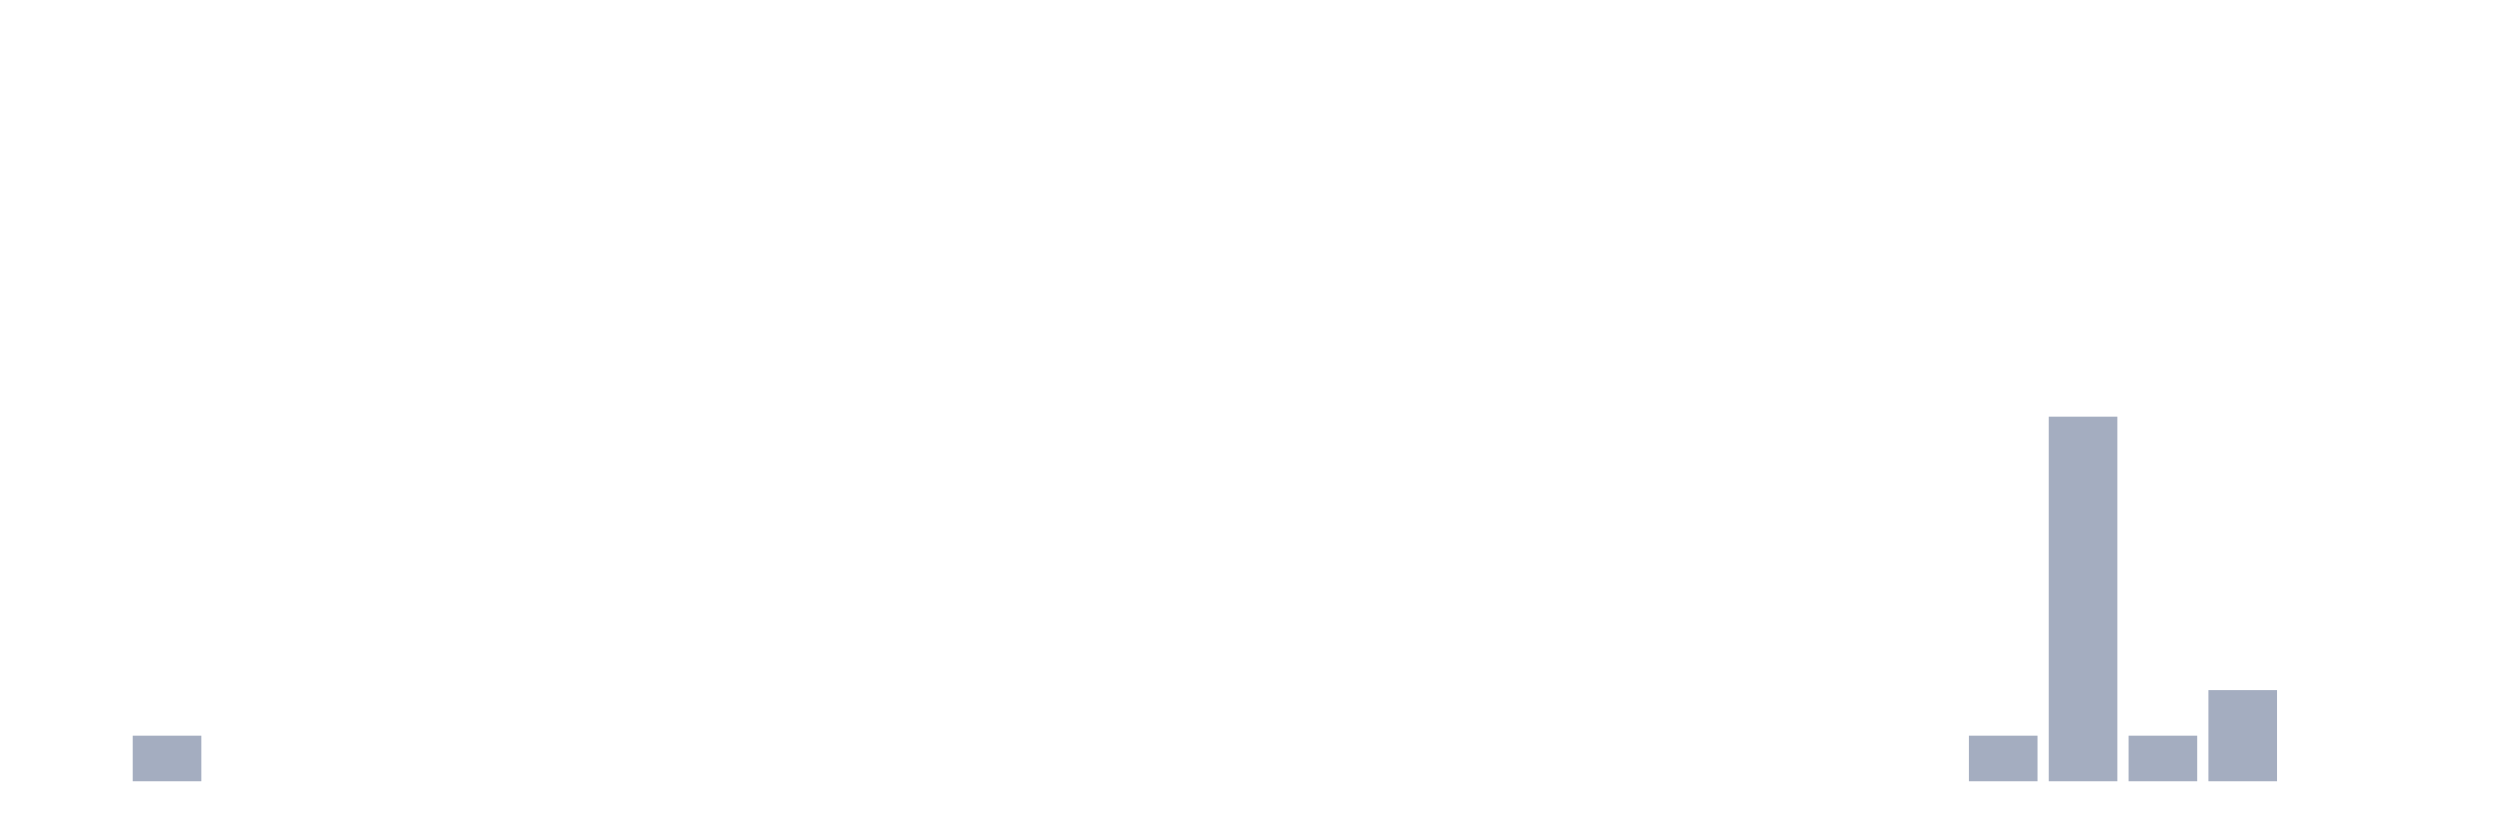
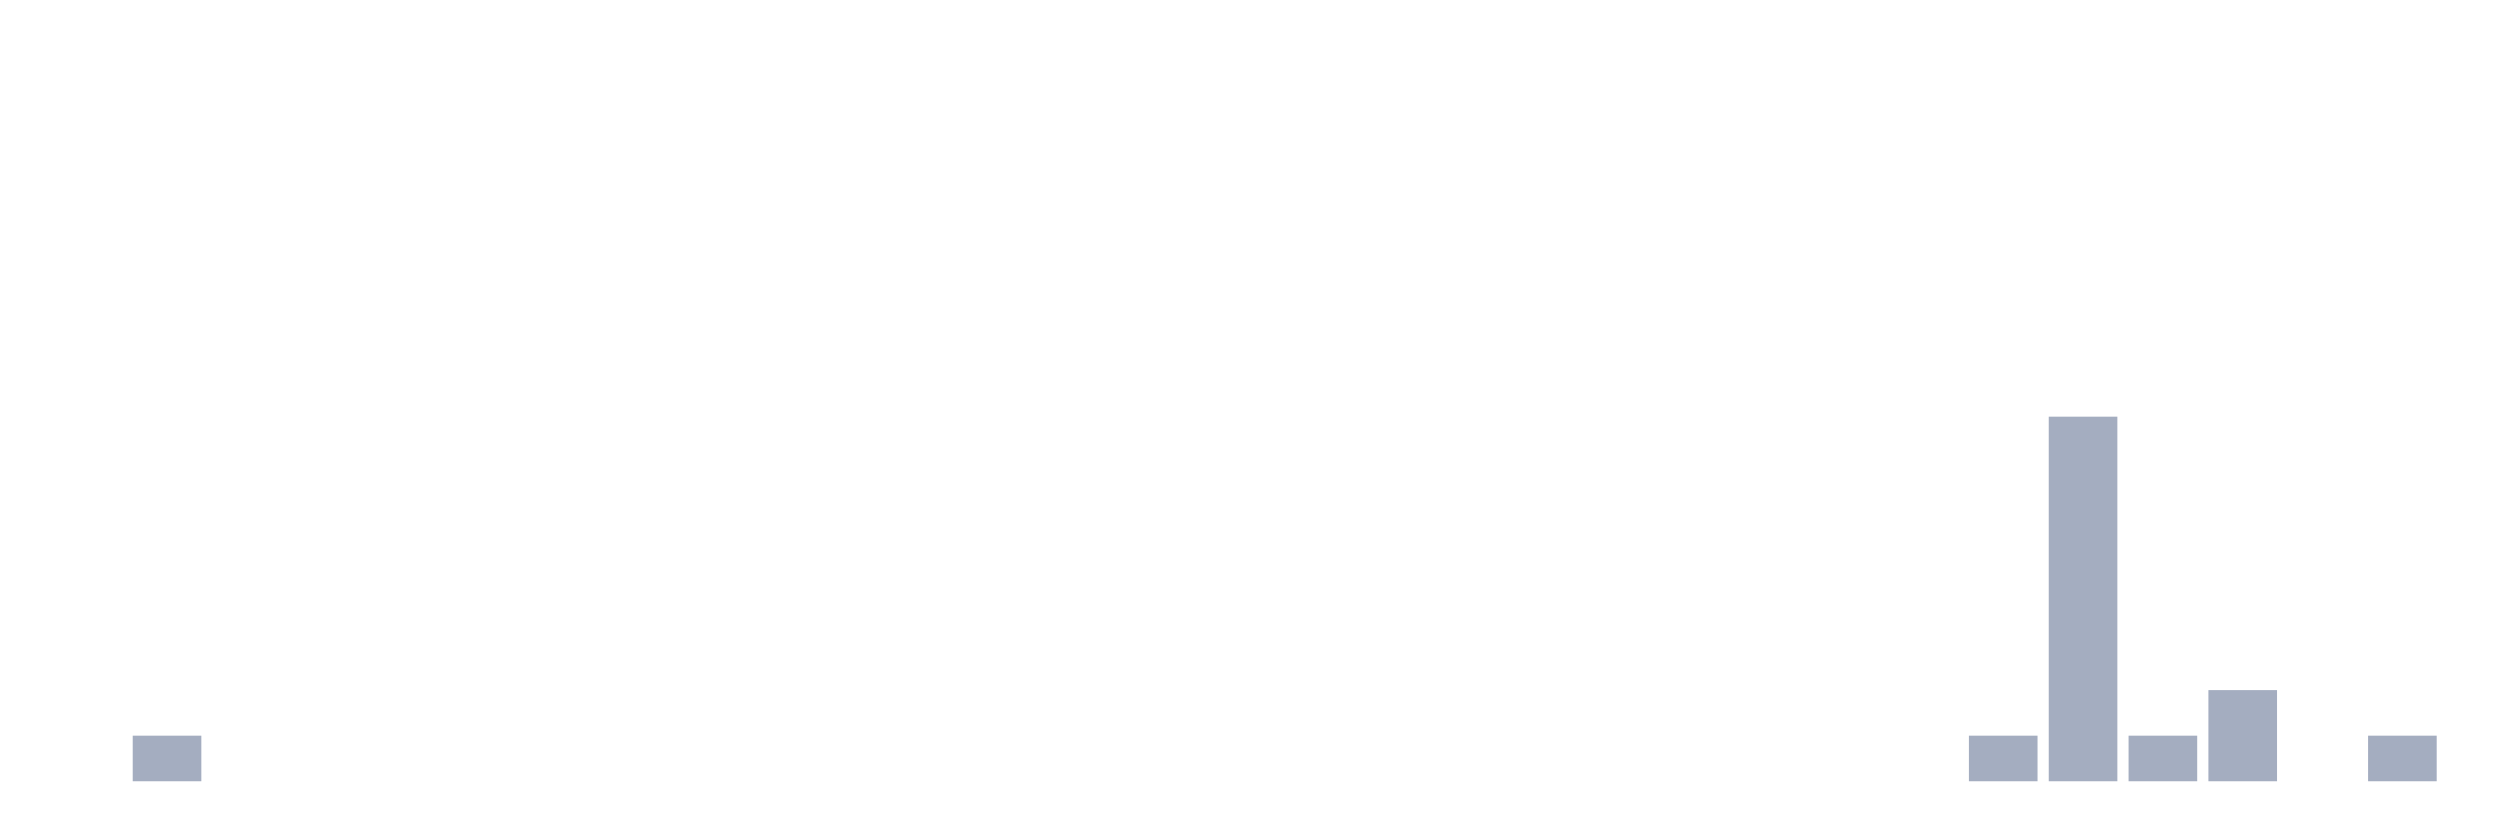
<svg xmlns="http://www.w3.org/2000/svg" viewBox="0 0 480 160">
  <g transform="translate(10,10)">
    <rect class="bar" x="0.153" width="13.175" y="140" height="0" fill="rgb(164,173,192)" />
    <rect class="bar" x="15.482" width="13.175" y="131.25" height="8.75" fill="rgb(164,173,192)" />
    <rect class="bar" x="30.81" width="13.175" y="140" height="0" fill="rgb(164,173,192)" />
    <rect class="bar" x="46.138" width="13.175" y="140" height="0" fill="rgb(164,173,192)" />
    <rect class="bar" x="61.466" width="13.175" y="140" height="0" fill="rgb(164,173,192)" />
    <rect class="bar" x="76.794" width="13.175" y="140" height="0" fill="rgb(164,173,192)" />
    <rect class="bar" x="92.123" width="13.175" y="140" height="0" fill="rgb(164,173,192)" />
    <rect class="bar" x="107.451" width="13.175" y="140" height="0" fill="rgb(164,173,192)" />
    <rect class="bar" x="122.779" width="13.175" y="140" height="0" fill="rgb(164,173,192)" />
    <rect class="bar" x="138.107" width="13.175" y="140" height="0" fill="rgb(164,173,192)" />
    <rect class="bar" x="153.436" width="13.175" y="140" height="0" fill="rgb(164,173,192)" />
    <rect class="bar" x="168.764" width="13.175" y="140" height="0" fill="rgb(164,173,192)" />
    <rect class="bar" x="184.092" width="13.175" y="140" height="0" fill="rgb(164,173,192)" />
    <rect class="bar" x="199.42" width="13.175" y="140" height="0" fill="rgb(164,173,192)" />
    <rect class="bar" x="214.748" width="13.175" y="140" height="0" fill="rgb(164,173,192)" />
    <rect class="bar" x="230.077" width="13.175" y="140" height="0" fill="rgb(164,173,192)" />
    <rect class="bar" x="245.405" width="13.175" y="140" height="0" fill="rgb(164,173,192)" />
    <rect class="bar" x="260.733" width="13.175" y="140" height="0" fill="rgb(164,173,192)" />
    <rect class="bar" x="276.061" width="13.175" y="140" height="0" fill="rgb(164,173,192)" />
    <rect class="bar" x="291.39" width="13.175" y="140" height="0" fill="rgb(164,173,192)" />
    <rect class="bar" x="306.718" width="13.175" y="140" height="0" fill="rgb(164,173,192)" />
    <rect class="bar" x="322.046" width="13.175" y="140" height="0" fill="rgb(164,173,192)" />
    <rect class="bar" x="337.374" width="13.175" y="140" height="0" fill="rgb(164,173,192)" />
    <rect class="bar" x="352.702" width="13.175" y="140" height="0" fill="rgb(164,173,192)" />
    <rect class="bar" x="368.031" width="13.175" y="131.25" height="8.75" fill="rgb(164,173,192)" />
    <rect class="bar" x="383.359" width="13.175" y="70" height="70" fill="rgb(164,173,192)" />
    <rect class="bar" x="398.687" width="13.175" y="131.25" height="8.75" fill="rgb(164,173,192)" />
    <rect class="bar" x="414.015" width="13.175" y="122.5" height="17.5" fill="rgb(164,173,192)" />
    <rect class="bar" x="429.344" width="13.175" y="140" height="0" fill="rgb(164,173,192)" />
-     <rect class="bar" x="444.672" width="13.175" y="140" height="0" fill="rgb(164,173,192)" />
+     <rect class="bar" x="444.672" width="13.175" y="131.25" height="8.75" fill="rgb(164,173,192)" />
  </g>
</svg>
